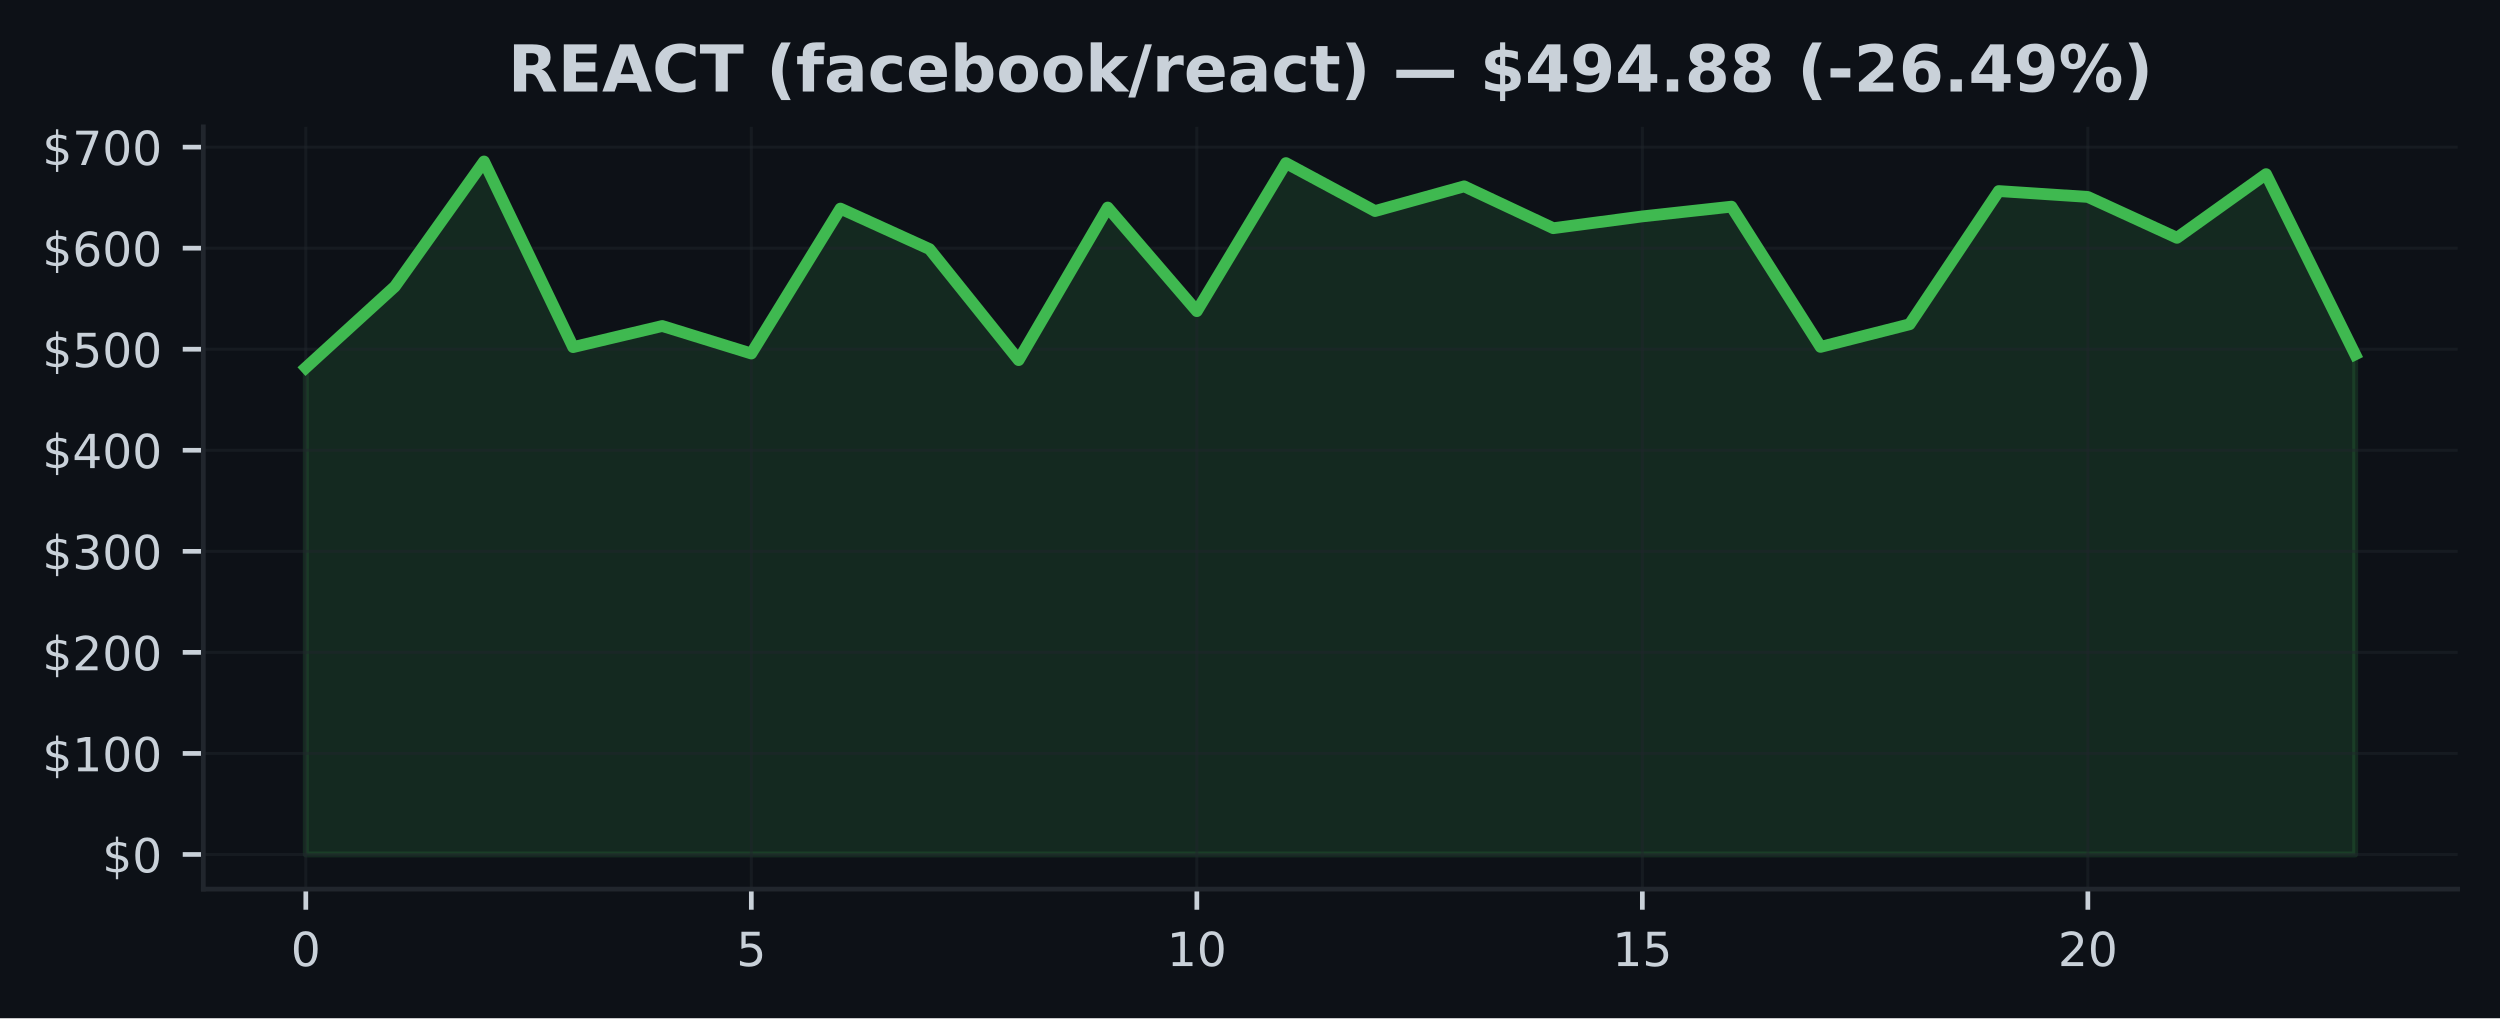
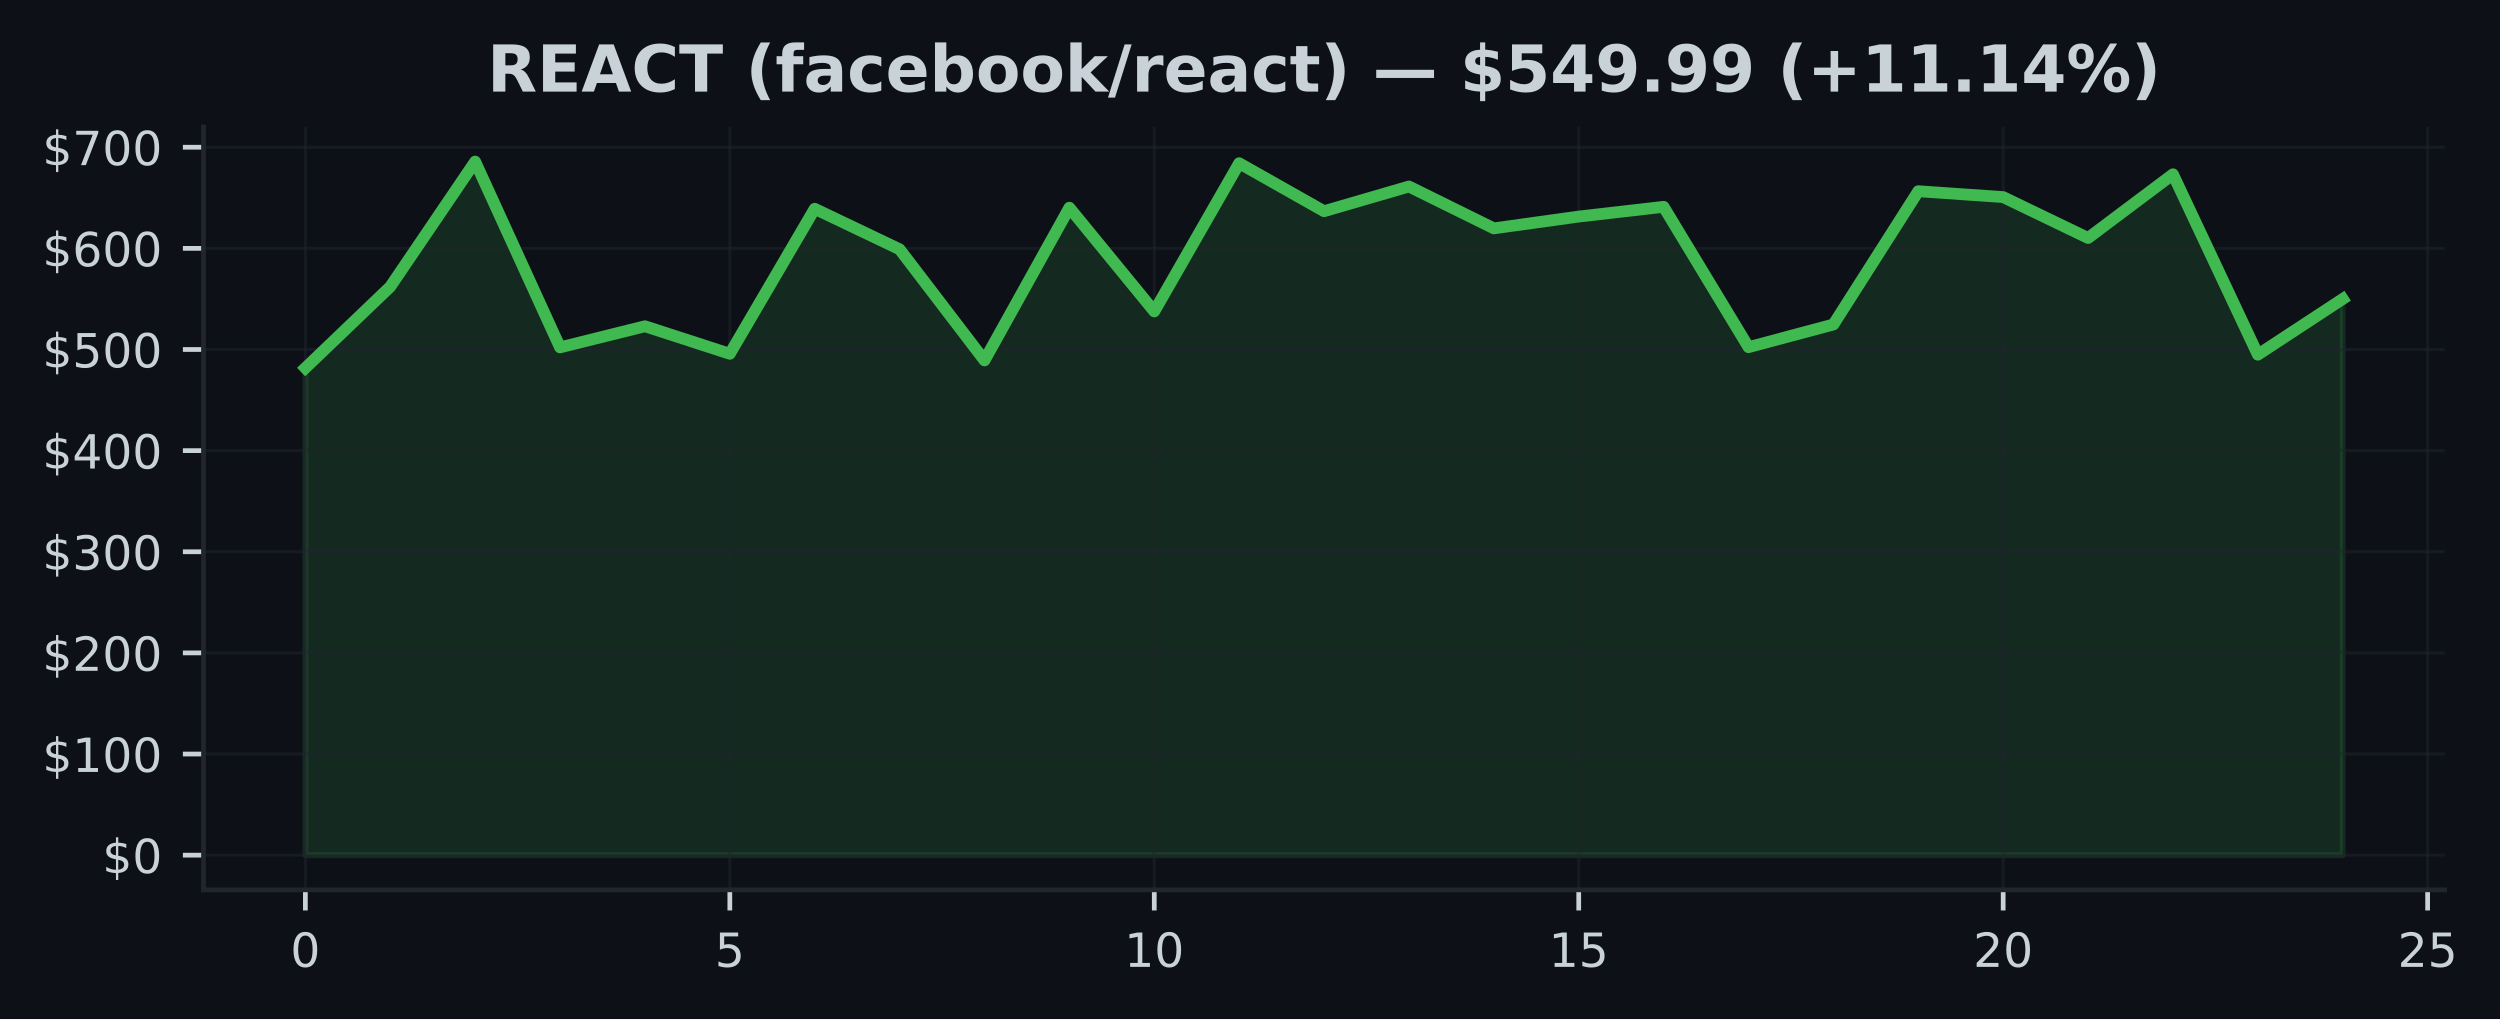
- <svg xmlns="http://www.w3.org/2000/svg" xmlns:xlink="http://www.w3.org/1999/xlink" width="424.91pt" height="173.061pt" viewBox="0 0 424.91 173.061" version="1.1">
+ <svg xmlns="http://www.w3.org/2000/svg" xmlns:xlink="http://www.w3.org/1999/xlink" width="424.568pt" height="173.061pt" viewBox="0 0 424.568 173.061" version="1.1">
  <defs>
    <style type="text/css">*{stroke-linejoin: round; stroke-linecap: butt}</style>
  </defs>
  <g id="figure_1">
    <g id="patch_1">
-       <path d="M 0 173.061  L 424.91 173.061  L 424.91 0  L 0 0  z " style="fill: #0d1117" />
+       <path d="M 0 173.061  L 424.568 173.061  L 424.568 0  L 0 0  z " style="fill: #0d1117" />
    </g>
    <g id="axes_1">
      <g id="patch_2">
-         <path d="M 34.56 151.118  L 417.71 151.118  L 417.71 21.558  L 34.56 21.558  z " style="fill: #0d1117" />
+         <path d="M 34.56 151.118  L 415.161 151.118  L 415.161 21.558  L 34.56 21.558  z " style="fill: #0d1117" />
      </g>
      <g id="FillBetweenPolyCollection_1">
        <defs>
-           <path id="m9110b8897f" d="M 51.976 -27.832  L 51.976 -110.568  L 67.12 -124.372  L 82.264 -145.613  L 97.409 -114.065  L 112.553 -117.653  L 127.697 -112.976  L 142.842 -137.606  L 157.986 -130.725  L 173.13 -111.856  L 188.274 -137.787  L 203.419 -120.177  L 218.563 -145.34  L 233.707 -137.191  L 248.851 -141.388  L 263.996 -134.278  L 279.14 -136.281  L 294.284 -137.938  L 309.428 -114.103  L 324.573 -117.95  L 339.717 -140.586  L 354.861 -139.588  L 370.006 -132.641  L 385.15 -143.461  L 400.294 -112.827  L 400.294 -27.832  L 400.294 -27.832  L 385.15 -27.832  L 370.006 -27.832  L 354.861 -27.832  L 339.717 -27.832  L 324.573 -27.832  L 309.428 -27.832  L 294.284 -27.832  L 279.14 -27.832  L 263.996 -27.832  L 248.851 -27.832  L 233.707 -27.832  L 218.563 -27.832  L 203.419 -27.832  L 188.274 -27.832  L 173.13 -27.832  L 157.986 -27.832  L 142.842 -27.832  L 127.697 -27.832  L 112.553 -27.832  L 97.409 -27.832  L 82.264 -27.832  L 67.12 -27.832  L 51.976 -27.832  z " style="stroke: #3fb950; stroke-opacity: 0.15" />
+           <path id="m4ecc2a6533" d="M 51.86 -27.832  L 51.86 -110.568  L 66.277 -124.372  L 80.693 -145.613  L 95.11 -114.065  L 109.527 -117.653  L 123.944 -112.976  L 138.36 -137.606  L 152.777 -130.725  L 167.194 -111.856  L 181.611 -137.787  L 196.027 -120.177  L 210.444 -145.34  L 224.861 -137.191  L 239.277 -141.388  L 253.694 -134.278  L 268.111 -136.281  L 282.528 -137.938  L 296.944 -114.103  L 311.361 -117.95  L 325.778 -140.586  L 340.194 -139.588  L 354.611 -132.641  L 369.028 -143.461  L 383.445 -112.827  L 397.861 -122.292  L 397.861 -27.832  L 397.861 -27.832  L 383.445 -27.832  L 369.028 -27.832  L 354.611 -27.832  L 340.194 -27.832  L 325.778 -27.832  L 311.361 -27.832  L 296.944 -27.832  L 282.528 -27.832  L 268.111 -27.832  L 253.694 -27.832  L 239.277 -27.832  L 224.861 -27.832  L 210.444 -27.832  L 196.027 -27.832  L 181.611 -27.832  L 167.194 -27.832  L 152.777 -27.832  L 138.36 -27.832  L 123.944 -27.832  L 109.527 -27.832  L 95.11 -27.832  L 80.693 -27.832  L 66.277 -27.832  L 51.86 -27.832  z " style="stroke: #3fb950; stroke-opacity: 0.15" />
        </defs>
-         <g clip-path="url(#p27a501a197)">
-           <use xlink:href="#m9110b8897f" x="0" y="173.061" style="fill: #3fb950; fill-opacity: 0.15; stroke: #3fb950; stroke-opacity: 0.15" />
+         <g clip-path="url(#p60015c3bb7)">
+           <use xlink:href="#m4ecc2a6533" x="0" y="173.061" style="fill: #3fb950; fill-opacity: 0.15; stroke: #3fb950; stroke-opacity: 0.15" />
        </g>
      </g>
      <g id="matplotlib.axis_1">
        <g id="xtick_1">
          <g id="line2d_1">
-             <path d="M 51.976 151.118  L 51.976 21.558  " clip-path="url(#p27a501a197)" style="fill: none; stroke: #21262d; stroke-opacity: 0.5; stroke-width: 0.5; stroke-linecap: square" />
+             <path d="M 51.86 151.118  L 51.86 21.558  " clip-path="url(#p60015c3bb7)" style="fill: none; stroke: #21262d; stroke-opacity: 0.5; stroke-width: 0.5; stroke-linecap: square" />
          </g>
          <g id="line2d_2">
            <defs>
-               <path id="mbb55b8b422" d="M 0 0  L 0 3.5  " style="stroke: #c9d1d9; stroke-width: 0.8" />
+               <path id="m3e2de7172c" d="M 0 0  L 0 3.5  " style="stroke: #c9d1d9; stroke-width: 0.8" />
            </defs>
            <g>
-               <use xlink:href="#mbb55b8b422" x="51.976" y="151.118" style="fill: #c9d1d9; stroke: #c9d1d9; stroke-width: 0.8" />
+               <use xlink:href="#m3e2de7172c" x="51.86" y="151.118" style="fill: #c9d1d9; stroke: #c9d1d9; stroke-width: 0.8" />
            </g>
          </g>
          <g id="text_1">
-             <g style="fill: #c9d1d9" transform="translate(49.43091 164.197) scale(0.08 -0.08)">
+             <g style="fill: #c9d1d9" transform="translate(49.31506 164.197) scale(0.08 -0.08)">
              <defs>
                <path id="DejaVuSans-30" d="M 2034 4250  Q 1547 4250 1301 3770  Q 1056 3291 1056 2328  Q 1056 1369 1301 889  Q 1547 409 2034 409  Q 2525 409 2770 889  Q 3016 1369 3016 2328  Q 3016 3291 2770 3770  Q 2525 4250 2034 4250  z M 2034 4750  Q 2819 4750 3233 4129  Q 3647 3509 3647 2328  Q 3647 1150 3233 529  Q 2819 -91 2034 -91  Q 1250 -91 836 529  Q 422 1150 422 2328  Q 422 3509 836 4129  Q 1250 4750 2034 4750  z " transform="scale(0.015625)" />
              </defs>
              <use xlink:href="#DejaVuSans-30" />
            </g>
          </g>
        </g>
        <g id="xtick_2">
          <g id="line2d_3">
-             <path d="M 127.697 151.118  L 127.697 21.558  " clip-path="url(#p27a501a197)" style="fill: none; stroke: #21262d; stroke-opacity: 0.5; stroke-width: 0.5; stroke-linecap: square" />
+             <path d="M 123.944 151.118  L 123.944 21.558  " clip-path="url(#p60015c3bb7)" style="fill: none; stroke: #21262d; stroke-opacity: 0.5; stroke-width: 0.5; stroke-linecap: square" />
          </g>
          <g id="line2d_4">
            <g>
-               <use xlink:href="#mbb55b8b422" x="127.697" y="151.118" style="fill: #c9d1d9; stroke: #c9d1d9; stroke-width: 0.8" />
+               <use xlink:href="#m3e2de7172c" x="123.944" y="151.118" style="fill: #c9d1d9; stroke: #c9d1d9; stroke-width: 0.8" />
            </g>
          </g>
          <g id="text_2">
-             <g style="fill: #c9d1d9" transform="translate(125.1523 164.197) scale(0.08 -0.08)">
+             <g style="fill: #c9d1d9" transform="translate(121.3987 164.197) scale(0.08 -0.08)">
              <defs>
                <path id="DejaVuSans-35" d="M 691 4666  L 3169 4666  L 3169 4134  L 1269 4134  L 1269 2991  Q 1406 3038 1543 3061  Q 1681 3084 1819 3084  Q 2600 3084 3056 2656  Q 3513 2228 3513 1497  Q 3513 744 3044 326  Q 2575 -91 1722 -91  Q 1428 -91 1123 -41  Q 819 9 494 109  L 494 744  Q 775 591 1075 516  Q 1375 441 1709 441  Q 2250 441 2565 725  Q 2881 1009 2881 1497  Q 2881 1984 2565 2268  Q 2250 2553 1709 2553  Q 1456 2553 1204 2497  Q 953 2441 691 2322  L 691 4666  z " transform="scale(0.015625)" />
              </defs>
              <use xlink:href="#DejaVuSans-35" />
            </g>
          </g>
        </g>
        <g id="xtick_3">
          <g id="line2d_5">
-             <path d="M 203.419 151.118  L 203.419 21.558  " clip-path="url(#p27a501a197)" style="fill: none; stroke: #21262d; stroke-opacity: 0.5; stroke-width: 0.5; stroke-linecap: square" />
+             <path d="M 196.027 151.118  L 196.027 21.558  " clip-path="url(#p60015c3bb7)" style="fill: none; stroke: #21262d; stroke-opacity: 0.5; stroke-width: 0.5; stroke-linecap: square" />
          </g>
          <g id="line2d_6">
            <g>
-               <use xlink:href="#mbb55b8b422" x="203.419" y="151.118" style="fill: #c9d1d9; stroke: #c9d1d9; stroke-width: 0.8" />
+               <use xlink:href="#m3e2de7172c" x="196.027" y="151.118" style="fill: #c9d1d9; stroke: #c9d1d9; stroke-width: 0.8" />
            </g>
          </g>
          <g id="text_3">
-             <g style="fill: #c9d1d9" transform="translate(198.3286 164.197) scale(0.08 -0.08)">
+             <g style="fill: #c9d1d9" transform="translate(190.9372 164.197) scale(0.08 -0.08)">
              <defs>
                <path id="DejaVuSans-31" d="M 794 531  L 1825 531  L 1825 4091  L 703 3866  L 703 4441  L 1819 4666  L 2450 4666  L 2450 531  L 3481 531  L 3481 0  L 794 0  L 794 531  z " transform="scale(0.015625)" />
              </defs>
              <use xlink:href="#DejaVuSans-31" />
              <use xlink:href="#DejaVuSans-30" transform="translate(63.62305 0)" />
            </g>
          </g>
        </g>
        <g id="xtick_4">
          <g id="line2d_7">
-             <path d="M 279.14 151.118  L 279.14 21.558  " clip-path="url(#p27a501a197)" style="fill: none; stroke: #21262d; stroke-opacity: 0.5; stroke-width: 0.5; stroke-linecap: square" />
+             <path d="M 268.111 151.118  L 268.111 21.558  " clip-path="url(#p60015c3bb7)" style="fill: none; stroke: #21262d; stroke-opacity: 0.5; stroke-width: 0.5; stroke-linecap: square" />
          </g>
          <g id="line2d_8">
            <g>
-               <use xlink:href="#mbb55b8b422" x="279.14" y="151.118" style="fill: #c9d1d9; stroke: #c9d1d9; stroke-width: 0.8" />
+               <use xlink:href="#m3e2de7172c" x="268.111" y="151.118" style="fill: #c9d1d9; stroke: #c9d1d9; stroke-width: 0.8" />
            </g>
          </g>
          <g id="text_4">
-             <g style="fill: #c9d1d9" transform="translate(274.0499 164.197) scale(0.08 -0.08)">
+             <g style="fill: #c9d1d9" transform="translate(263.0208 164.197) scale(0.08 -0.08)">
              <use xlink:href="#DejaVuSans-31" />
              <use xlink:href="#DejaVuSans-35" transform="translate(63.62305 0)" />
            </g>
          </g>
        </g>
        <g id="xtick_5">
          <g id="line2d_9">
-             <path d="M 354.861 151.118  L 354.861 21.558  " clip-path="url(#p27a501a197)" style="fill: none; stroke: #21262d; stroke-opacity: 0.5; stroke-width: 0.5; stroke-linecap: square" />
+             <path d="M 340.194 151.118  L 340.194 21.558  " clip-path="url(#p60015c3bb7)" style="fill: none; stroke: #21262d; stroke-opacity: 0.5; stroke-width: 0.5; stroke-linecap: square" />
          </g>
          <g id="line2d_10">
            <g>
-               <use xlink:href="#mbb55b8b422" x="354.861" y="151.118" style="fill: #c9d1d9; stroke: #c9d1d9; stroke-width: 0.8" />
+               <use xlink:href="#m3e2de7172c" x="340.194" y="151.118" style="fill: #c9d1d9; stroke: #c9d1d9; stroke-width: 0.8" />
            </g>
          </g>
          <g id="text_5">
-             <g style="fill: #c9d1d9" transform="translate(349.7713 164.197) scale(0.08 -0.08)">
+             <g style="fill: #c9d1d9" transform="translate(335.1044 164.197) scale(0.08 -0.08)">
              <defs>
                <path id="DejaVuSans-32" d="M 1228 531  L 3431 531  L 3431 0  L 469 0  L 469 531  Q 828 903 1448 1529  Q 2069 2156 2228 2338  Q 2531 2678 2651 2914  Q 2772 3150 2772 3378  Q 2772 3750 2511 3984  Q 2250 4219 1831 4219  Q 1534 4219 1204 4116  Q 875 4013 500 3803  L 500 4441  Q 881 4594 1212 4672  Q 1544 4750 1819 4750  Q 2544 4750 2975 4387  Q 3406 4025 3406 3419  Q 3406 3131 3298 2873  Q 3191 2616 2906 2266  Q 2828 2175 2409 1742  Q 1991 1309 1228 531  z " transform="scale(0.015625)" />
              </defs>
              <use xlink:href="#DejaVuSans-32" />
              <use xlink:href="#DejaVuSans-30" transform="translate(63.62305 0)" />
            </g>
          </g>
        </g>
+         <g id="xtick_6">
+           <g id="line2d_11">
+             <path d="M 412.278 151.118  L 412.278 21.558  " clip-path="url(#p60015c3bb7)" style="fill: none; stroke: #21262d; stroke-opacity: 0.5; stroke-width: 0.5; stroke-linecap: square" />
+           </g>
+           <g id="line2d_12">
+             <g>
+               <use xlink:href="#m3e2de7172c" x="412.278" y="151.118" style="fill: #c9d1d9; stroke: #c9d1d9; stroke-width: 0.8" />
+             </g>
+           </g>
+           <g id="text_6">
+             <g style="fill: #c9d1d9" transform="translate(407.188 164.197) scale(0.08 -0.08)">
+               <use xlink:href="#DejaVuSans-32" />
+               <use xlink:href="#DejaVuSans-35" transform="translate(63.62305 0)" />
+             </g>
+           </g>
+         </g>
      </g>
      <g id="matplotlib.axis_2">
        <g id="ytick_1">
-           <g id="line2d_11">
-             <path d="M 34.56 145.229  L 417.71 145.229  " clip-path="url(#p27a501a197)" style="fill: none; stroke: #21262d; stroke-opacity: 0.5; stroke-width: 0.5; stroke-linecap: square" />
-           </g>
-           <g id="line2d_12">
+           <g id="line2d_13">
+             <path d="M 34.56 145.229  L 415.161 145.229  " clip-path="url(#p60015c3bb7)" style="fill: none; stroke: #21262d; stroke-opacity: 0.5; stroke-width: 0.5; stroke-linecap: square" />
+           </g>
+           <g id="line2d_14">
            <defs>
-               <path id="me04d969af5" d="M 0 0  L -3.5 0  " style="stroke: #c9d1d9; stroke-width: 0.8" />
+               <path id="md8aab85b74" d="M 0 0  L -3.5 0  " style="stroke: #c9d1d9; stroke-width: 0.8" />
            </defs>
            <g>
-               <use xlink:href="#me04d969af5" x="34.56" y="145.229" style="fill: #c9d1d9; stroke: #c9d1d9; stroke-width: 0.8" />
-             </g>
-           </g>
-           <g id="text_6">
+               <use xlink:href="#md8aab85b74" x="34.56" y="145.229" style="fill: #c9d1d9; stroke: #c9d1d9; stroke-width: 0.8" />
+             </g>
+           </g>
+           <g id="text_7">
            <g style="fill: #c9d1d9" transform="translate(17.38 148.2686) scale(0.08 -0.08)">
              <defs>
                <path id="DejaVuSans-24" d="M 2163 -941  L 1850 -941  L 1847 0  Q 1519 6 1191 76  Q 863 147 531 288  L 531 850  Q 850 650 1176 548  Q 1503 447 1850 444  L 1850 1869  Q 1159 1981 845 2250  Q 531 2519 531 2988  Q 531 3497 872 3790  Q 1213 4084 1850 4128  L 1850 4863  L 2163 4863  L 2163 4138  Q 2453 4125 2725 4076  Q 2997 4028 3256 3944  L 3256 3397  Q 2997 3528 2723 3600  Q 2450 3672 2163 3684  L 2163 2350  Q 2872 2241 3206 1959  Q 3541 1678 3541 1191  Q 3541 663 3186 358  Q 2831 53 2163 6  L 2163 -941  z M 1850 2406  L 1850 3688  Q 1488 3647 1297 3481  Q 1106 3316 1106 3041  Q 1106 2772 1282 2622  Q 1459 2472 1850 2406  z M 2163 1806  L 2163 453  Q 2559 506 2761 678  Q 2963 850 2963 1131  Q 2963 1406 2770 1568  Q 2578 1731 2163 1806  z " transform="scale(0.015625)" />
              </defs>
              <use xlink:href="#DejaVuSans-24" />
              <use xlink:href="#DejaVuSans-30" transform="translate(63.62305 0)" />
            </g>
          </g>
        </g>
        <g id="ytick_2">
-           <g id="line2d_13">
-             <path d="M 34.56 128.054  L 417.71 128.054  " clip-path="url(#p27a501a197)" style="fill: none; stroke: #21262d; stroke-opacity: 0.5; stroke-width: 0.5; stroke-linecap: square" />
-           </g>
-           <g id="line2d_14">
-             <g>
-               <use xlink:href="#me04d969af5" x="34.56" y="128.054" style="fill: #c9d1d9; stroke: #c9d1d9; stroke-width: 0.8" />
-             </g>
-           </g>
-           <g id="text_7">
+           <g id="line2d_15">
+             <path d="M 34.56 128.054  L 415.161 128.054  " clip-path="url(#p60015c3bb7)" style="fill: none; stroke: #21262d; stroke-opacity: 0.5; stroke-width: 0.5; stroke-linecap: square" />
+           </g>
+           <g id="line2d_16">
+             <g>
+               <use xlink:href="#md8aab85b74" x="34.56" y="128.054" style="fill: #c9d1d9; stroke: #c9d1d9; stroke-width: 0.8" />
+             </g>
+           </g>
+           <g id="text_8">
            <g style="fill: #c9d1d9" transform="translate(7.2 131.0937) scale(0.08 -0.08)">
              <use xlink:href="#DejaVuSans-24" />
              <use xlink:href="#DejaVuSans-31" transform="translate(63.62305 0)" />
              <use xlink:href="#DejaVuSans-30" transform="translate(127.2461 0)" />
              <use xlink:href="#DejaVuSans-30" transform="translate(190.8691 0)" />
            </g>
          </g>
        </g>
        <g id="ytick_3">
-           <g id="line2d_15">
-             <path d="M 34.56 110.879  L 417.71 110.879  " clip-path="url(#p27a501a197)" style="fill: none; stroke: #21262d; stroke-opacity: 0.5; stroke-width: 0.5; stroke-linecap: square" />
-           </g>
-           <g id="line2d_16">
-             <g>
-               <use xlink:href="#me04d969af5" x="34.56" y="110.879" style="fill: #c9d1d9; stroke: #c9d1d9; stroke-width: 0.8" />
-             </g>
-           </g>
-           <g id="text_8">
+           <g id="line2d_17">
+             <path d="M 34.56 110.879  L 415.161 110.879  " clip-path="url(#p60015c3bb7)" style="fill: none; stroke: #21262d; stroke-opacity: 0.5; stroke-width: 0.5; stroke-linecap: square" />
+           </g>
+           <g id="line2d_18">
+             <g>
+               <use xlink:href="#md8aab85b74" x="34.56" y="110.879" style="fill: #c9d1d9; stroke: #c9d1d9; stroke-width: 0.8" />
+             </g>
+           </g>
+           <g id="text_9">
            <g style="fill: #c9d1d9" transform="translate(7.2 113.9188) scale(0.08 -0.08)">
              <use xlink:href="#DejaVuSans-24" />
              <use xlink:href="#DejaVuSans-32" transform="translate(63.62305 0)" />
              <use xlink:href="#DejaVuSans-30" transform="translate(127.2461 0)" />
              <use xlink:href="#DejaVuSans-30" transform="translate(190.8691 0)" />
            </g>
          </g>
        </g>
        <g id="ytick_4">
-           <g id="line2d_17">
-             <path d="M 34.56 93.705  L 417.71 93.705  " clip-path="url(#p27a501a197)" style="fill: none; stroke: #21262d; stroke-opacity: 0.5; stroke-width: 0.5; stroke-linecap: square" />
-           </g>
-           <g id="line2d_18">
-             <g>
-               <use xlink:href="#me04d969af5" x="34.56" y="93.705" style="fill: #c9d1d9; stroke: #c9d1d9; stroke-width: 0.8" />
-             </g>
-           </g>
-           <g id="text_9">
+           <g id="line2d_19">
+             <path d="M 34.56 93.705  L 415.161 93.705  " clip-path="url(#p60015c3bb7)" style="fill: none; stroke: #21262d; stroke-opacity: 0.5; stroke-width: 0.5; stroke-linecap: square" />
+           </g>
+           <g id="line2d_20">
+             <g>
+               <use xlink:href="#md8aab85b74" x="34.56" y="93.705" style="fill: #c9d1d9; stroke: #c9d1d9; stroke-width: 0.8" />
+             </g>
+           </g>
+           <g id="text_10">
            <g style="fill: #c9d1d9" transform="translate(7.2 96.74396) scale(0.08 -0.08)">
              <defs>
                <path id="DejaVuSans-33" d="M 2597 2516  Q 3050 2419 3304 2112  Q 3559 1806 3559 1356  Q 3559 666 3084 287  Q 2609 -91 1734 -91  Q 1441 -91 1130 -33  Q 819 25 488 141  L 488 750  Q 750 597 1062 519  Q 1375 441 1716 441  Q 2309 441 2620 675  Q 2931 909 2931 1356  Q 2931 1769 2642 2001  Q 2353 2234 1838 2234  L 1294 2234  L 1294 2753  L 1863 2753  Q 2328 2753 2575 2939  Q 2822 3125 2822 3475  Q 2822 3834 2567 4026  Q 2313 4219 1838 4219  Q 1578 4219 1281 4162  Q 984 4106 628 3988  L 628 4550  Q 988 4650 1302 4700  Q 1616 4750 1894 4750  Q 2613 4750 3031 4423  Q 3450 4097 3450 3541  Q 3450 3153 3228 2886  Q 3006 2619 2597 2516  z " transform="scale(0.015625)" />
              </defs>
              <use xlink:href="#DejaVuSans-24" />
              <use xlink:href="#DejaVuSans-33" transform="translate(63.62305 0)" />
              <use xlink:href="#DejaVuSans-30" transform="translate(127.2461 0)" />
              <use xlink:href="#DejaVuSans-30" transform="translate(190.8691 0)" />
            </g>
          </g>
        </g>
        <g id="ytick_5">
-           <g id="line2d_19">
-             <path d="M 34.56 76.53  L 417.71 76.53  " clip-path="url(#p27a501a197)" style="fill: none; stroke: #21262d; stroke-opacity: 0.5; stroke-width: 0.5; stroke-linecap: square" />
-           </g>
-           <g id="line2d_20">
-             <g>
-               <use xlink:href="#me04d969af5" x="34.56" y="76.53" style="fill: #c9d1d9; stroke: #c9d1d9; stroke-width: 0.8" />
-             </g>
-           </g>
-           <g id="text_10">
+           <g id="line2d_21">
+             <path d="M 34.56 76.53  L 415.161 76.53  " clip-path="url(#p60015c3bb7)" style="fill: none; stroke: #21262d; stroke-opacity: 0.5; stroke-width: 0.5; stroke-linecap: square" />
+           </g>
+           <g id="line2d_22">
+             <g>
+               <use xlink:href="#md8aab85b74" x="34.56" y="76.53" style="fill: #c9d1d9; stroke: #c9d1d9; stroke-width: 0.8" />
+             </g>
+           </g>
+           <g id="text_11">
            <g style="fill: #c9d1d9" transform="translate(7.2 79.56909) scale(0.08 -0.08)">
              <defs>
                <path id="DejaVuSans-34" d="M 2419 4116  L 825 1625  L 2419 1625  L 2419 4116  z M 2253 4666  L 3047 4666  L 3047 1625  L 3713 1625  L 3713 1100  L 3047 1100  L 3047 0  L 2419 0  L 2419 1100  L 313 1100  L 313 1709  L 2253 4666  z " transform="scale(0.015625)" />
              </defs>
              <use xlink:href="#DejaVuSans-24" />
              <use xlink:href="#DejaVuSans-34" transform="translate(63.62305 0)" />
              <use xlink:href="#DejaVuSans-30" transform="translate(127.2461 0)" />
              <use xlink:href="#DejaVuSans-30" transform="translate(190.8691 0)" />
            </g>
          </g>
        </g>
        <g id="ytick_6">
-           <g id="line2d_21">
-             <path d="M 34.56 59.355  L 417.71 59.355  " clip-path="url(#p27a501a197)" style="fill: none; stroke: #21262d; stroke-opacity: 0.5; stroke-width: 0.5; stroke-linecap: square" />
-           </g>
-           <g id="line2d_22">
-             <g>
-               <use xlink:href="#me04d969af5" x="34.56" y="59.355" style="fill: #c9d1d9; stroke: #c9d1d9; stroke-width: 0.8" />
-             </g>
-           </g>
-           <g id="text_11">
+           <g id="line2d_23">
+             <path d="M 34.56 59.355  L 415.161 59.355  " clip-path="url(#p60015c3bb7)" style="fill: none; stroke: #21262d; stroke-opacity: 0.5; stroke-width: 0.5; stroke-linecap: square" />
+           </g>
+           <g id="line2d_24">
+             <g>
+               <use xlink:href="#md8aab85b74" x="34.56" y="59.355" style="fill: #c9d1d9; stroke: #c9d1d9; stroke-width: 0.8" />
+             </g>
+           </g>
+           <g id="text_12">
            <g style="fill: #c9d1d9" transform="translate(7.2 62.39422) scale(0.08 -0.08)">
              <use xlink:href="#DejaVuSans-24" />
              <use xlink:href="#DejaVuSans-35" transform="translate(63.62305 0)" />
              <use xlink:href="#DejaVuSans-30" transform="translate(127.2461 0)" />
              <use xlink:href="#DejaVuSans-30" transform="translate(190.8691 0)" />
            </g>
          </g>
        </g>
        <g id="ytick_7">
-           <g id="line2d_23">
-             <path d="M 34.56 42.18  L 417.71 42.18  " clip-path="url(#p27a501a197)" style="fill: none; stroke: #21262d; stroke-opacity: 0.5; stroke-width: 0.5; stroke-linecap: square" />
-           </g>
-           <g id="line2d_24">
-             <g>
-               <use xlink:href="#me04d969af5" x="34.56" y="42.18" style="fill: #c9d1d9; stroke: #c9d1d9; stroke-width: 0.8" />
-             </g>
-           </g>
-           <g id="text_12">
+           <g id="line2d_25">
+             <path d="M 34.56 42.18  L 415.161 42.18  " clip-path="url(#p60015c3bb7)" style="fill: none; stroke: #21262d; stroke-opacity: 0.5; stroke-width: 0.5; stroke-linecap: square" />
+           </g>
+           <g id="line2d_26">
+             <g>
+               <use xlink:href="#md8aab85b74" x="34.56" y="42.18" style="fill: #c9d1d9; stroke: #c9d1d9; stroke-width: 0.8" />
+             </g>
+           </g>
+           <g id="text_13">
            <g style="fill: #c9d1d9" transform="translate(7.2 45.21935) scale(0.08 -0.08)">
              <defs>
                <path id="DejaVuSans-36" d="M 2113 2584  Q 1688 2584 1439 2293  Q 1191 2003 1191 1497  Q 1191 994 1439 701  Q 1688 409 2113 409  Q 2538 409 2786 701  Q 3034 994 3034 1497  Q 3034 2003 2786 2293  Q 2538 2584 2113 2584  z M 3366 4563  L 3366 3988  Q 3128 4100 2886 4159  Q 2644 4219 2406 4219  Q 1781 4219 1451 3797  Q 1122 3375 1075 2522  Q 1259 2794 1537 2939  Q 1816 3084 2150 3084  Q 2853 3084 3261 2657  Q 3669 2231 3669 1497  Q 3669 778 3244 343  Q 2819 -91 2113 -91  Q 1303 -91 875 529  Q 447 1150 447 2328  Q 447 3434 972 4092  Q 1497 4750 2381 4750  Q 2619 4750 2861 4703  Q 3103 4656 3366 4563  z " transform="scale(0.015625)" />
              </defs>
              <use xlink:href="#DejaVuSans-24" />
              <use xlink:href="#DejaVuSans-36" transform="translate(63.62305 0)" />
              <use xlink:href="#DejaVuSans-30" transform="translate(127.2461 0)" />
              <use xlink:href="#DejaVuSans-30" transform="translate(190.8691 0)" />
            </g>
          </g>
        </g>
        <g id="ytick_8">
-           <g id="line2d_25">
-             <path d="M 34.56 25.005  L 417.71 25.005  " clip-path="url(#p27a501a197)" style="fill: none; stroke: #21262d; stroke-opacity: 0.5; stroke-width: 0.5; stroke-linecap: square" />
-           </g>
-           <g id="line2d_26">
-             <g>
-               <use xlink:href="#me04d969af5" x="34.56" y="25.005" style="fill: #c9d1d9; stroke: #c9d1d9; stroke-width: 0.8" />
-             </g>
-           </g>
-           <g id="text_13">
+           <g id="line2d_27">
+             <path d="M 34.56 25.005  L 415.161 25.005  " clip-path="url(#p60015c3bb7)" style="fill: none; stroke: #21262d; stroke-opacity: 0.5; stroke-width: 0.5; stroke-linecap: square" />
+           </g>
+           <g id="line2d_28">
+             <g>
+               <use xlink:href="#md8aab85b74" x="34.56" y="25.005" style="fill: #c9d1d9; stroke: #c9d1d9; stroke-width: 0.8" />
+             </g>
+           </g>
+           <g id="text_14">
            <g style="fill: #c9d1d9" transform="translate(7.2 28.04448) scale(0.08 -0.08)">
              <defs>
                <path id="DejaVuSans-37" d="M 525 4666  L 3525 4666  L 3525 4397  L 1831 0  L 1172 0  L 2766 4134  L 525 4134  L 525 4666  z " transform="scale(0.015625)" />
              </defs>
              <use xlink:href="#DejaVuSans-24" />
              <use xlink:href="#DejaVuSans-37" transform="translate(63.62305 0)" />
              <use xlink:href="#DejaVuSans-30" transform="translate(127.2461 0)" />
              <use xlink:href="#DejaVuSans-30" transform="translate(190.8691 0)" />
            </g>
          </g>
        </g>
      </g>
-       <g id="line2d_27">
-         <path d="M 51.976 62.493  L 67.12 48.689  L 82.264 27.447  L 97.409 58.996  L 112.553 55.408  L 127.697 60.085  L 142.842 35.454  L 157.986 42.336  L 173.13 61.205  L 188.274 35.274  L 203.419 52.883  L 218.563 27.72  L 233.707 35.87  L 248.851 31.672  L 263.996 38.783  L 279.14 36.78  L 294.284 35.123  L 309.428 58.958  L 324.573 55.111  L 339.717 32.474  L 354.861 33.472  L 370.006 40.42  L 385.15 29.599  L 400.294 60.234  " clip-path="url(#p27a501a197)" style="fill: none; stroke: #3fb950; stroke-width: 2; stroke-linecap: square" />
+       <g id="line2d_29">
+         <path d="M 51.86 62.493  L 66.277 48.689  L 80.693 27.447  L 95.11 58.996  L 109.527 55.408  L 123.944 60.085  L 138.36 35.454  L 152.777 42.336  L 167.194 61.205  L 181.611 35.274  L 196.027 52.883  L 210.444 27.72  L 224.861 35.87  L 239.277 31.672  L 253.694 38.783  L 268.111 36.78  L 282.528 35.123  L 296.944 58.958  L 311.361 55.111  L 325.778 32.474  L 340.194 33.472  L 354.611 40.42  L 369.028 29.599  L 383.445 60.234  L 397.861 50.769  " clip-path="url(#p60015c3bb7)" style="fill: none; stroke: #3fb950; stroke-width: 2; stroke-linecap: square" />
      </g>
      <g id="patch_3">
        <path d="M 34.56 151.118  L 34.56 21.558  " style="fill: none; stroke: #21262d; stroke-width: 0.8; stroke-linejoin: miter; stroke-linecap: square" />
      </g>
      <g id="patch_4">
-         <path d="M 34.56 151.118  L 417.71 151.118  " style="fill: none; stroke: #21262d; stroke-width: 0.8; stroke-linejoin: miter; stroke-linecap: square" />
-       </g>
-       <g id="text_14">
-         <g style="fill: #c9d1d9" transform="translate(86.34477 15.55828) scale(0.11 -0.11)">
+         <path d="M 34.56 151.118  L 415.161 151.118  " style="fill: none; stroke: #21262d; stroke-width: 0.8; stroke-linejoin: miter; stroke-linecap: square" />
+       </g>
+       <g id="text_15">
+         <g style="fill: #c9d1d9" transform="translate(82.74412 15.55828) scale(0.11 -0.11)">
          <defs>
            <path id="DejaVuSans-Bold-52" d="M 2297 2597  Q 2675 2597 2839 2737  Q 3003 2878 3003 3200  Q 3003 3519 2839 3656  Q 2675 3794 2297 3794  L 1791 3794  L 1791 2597  L 2297 2597  z M 1791 1766  L 1791 0  L 588 0  L 588 4666  L 2425 4666  Q 3347 4666 3776 4356  Q 4206 4047 4206 3378  Q 4206 2916 3982 2619  Q 3759 2322 3309 2181  Q 3556 2125 3751 1926  Q 3947 1728 4147 1325  L 4800 0  L 3519 0  L 2950 1159  Q 2778 1509 2601 1637  Q 2425 1766 2131 1766  L 1791 1766  z " transform="scale(0.015625)" />
            <path id="DejaVuSans-Bold-45" d="M 588 4666  L 3834 4666  L 3834 3756  L 1791 3756  L 1791 2888  L 3713 2888  L 3713 1978  L 1791 1978  L 1791 909  L 3903 909  L 3903 0  L 588 0  L 588 4666  z " transform="scale(0.015625)" />
            <path id="DejaVuSans-Bold-41" d="M 3419 850  L 1538 850  L 1241 0  L 31 0  L 1759 4666  L 3194 4666  L 4922 0  L 3713 0  L 3419 850  z M 1838 1716  L 3116 1716  L 2478 3572  L 1838 1716  z " transform="scale(0.015625)" />
            <path id="DejaVuSans-Bold-43" d="M 4288 256  Q 3956 84 3597 -3  Q 3238 -91 2847 -91  Q 1681 -91 1000 561  Q 319 1213 319 2328  Q 319 3447 1000 4098  Q 1681 4750 2847 4750  Q 3238 4750 3597 4662  Q 3956 4575 4288 4403  L 4288 3438  Q 3953 3666 3628 3772  Q 3303 3878 2944 3878  Q 2300 3878 1931 3465  Q 1563 3053 1563 2328  Q 1563 1606 1931 1193  Q 2300 781 2944 781  Q 3303 781 3628 887  Q 3953 994 4288 1222  L 4288 256  z " transform="scale(0.015625)" />
            <path id="DejaVuSans-Bold-54" d="M 31 4666  L 4331 4666  L 4331 3756  L 2784 3756  L 2784 0  L 1581 0  L 1581 3756  L 31 3756  L 31 4666  z " transform="scale(0.015625)" />
            <path id="DejaVuSans-Bold-20" transform="scale(0.015625)" />
            <path id="DejaVuSans-Bold-28" d="M 2413 -844  L 1484 -844  Q 1006 -72 778 623  Q 550 1319 550 2003  Q 550 2688 779 3389  Q 1009 4091 1484 4856  L 2413 4856  Q 2013 4116 1813 3408  Q 1613 2700 1613 2009  Q 1613 1319 1811 609  Q 2009 -100 2413 -844  z " transform="scale(0.015625)" />
            <path id="DejaVuSans-Bold-66" d="M 2841 4863  L 2841 4128  L 2222 4128  Q 1984 4128 1890 4042  Q 1797 3956 1797 3744  L 1797 3500  L 2753 3500  L 2753 2700  L 1797 2700  L 1797 0  L 678 0  L 678 2700  L 122 2700  L 122 3500  L 678 3500  L 678 3744  Q 678 4316 997 4589  Q 1316 4863 1984 4863  L 2841 4863  z " transform="scale(0.015625)" />
            <path id="DejaVuSans-Bold-61" d="M 2106 1575  Q 1756 1575 1579 1456  Q 1403 1338 1403 1106  Q 1403 894 1545 773  Q 1688 653 1941 653  Q 2256 653 2472 879  Q 2688 1106 2688 1447  L 2688 1575  L 2106 1575  z M 3816 1997  L 3816 0  L 2688 0  L 2688 519  Q 2463 200 2181 54  Q 1900 -91 1497 -91  Q 953 -91 614 226  Q 275 544 275 1050  Q 275 1666 698 1953  Q 1122 2241 2028 2241  L 2688 2241  L 2688 2328  Q 2688 2594 2478 2717  Q 2269 2841 1825 2841  Q 1466 2841 1156 2769  Q 847 2697 581 2553  L 581 3406  Q 941 3494 1303 3539  Q 1666 3584 2028 3584  Q 2975 3584 3395 3211  Q 3816 2838 3816 1997  z " transform="scale(0.015625)" />
            <path id="DejaVuSans-Bold-63" d="M 3366 3391  L 3366 2478  Q 3138 2634 2908 2709  Q 2678 2784 2431 2784  Q 1963 2784 1702 2511  Q 1441 2238 1441 1747  Q 1441 1256 1702 982  Q 1963 709 2431 709  Q 2694 709 2930 787  Q 3166 866 3366 1019  L 3366 103  Q 3103 6 2833 -42  Q 2563 -91 2291 -91  Q 1344 -91 809 395  Q 275 881 275 1747  Q 275 2613 809 3098  Q 1344 3584 2291 3584  Q 2566 3584 2833 3536  Q 3100 3488 3366 3391  z " transform="scale(0.015625)" />
            <path id="DejaVuSans-Bold-65" d="M 4031 1759  L 4031 1441  L 1416 1441  Q 1456 1047 1700 850  Q 1944 653 2381 653  Q 2734 653 3104 758  Q 3475 863 3866 1075  L 3866 213  Q 3469 63 3072 -14  Q 2675 -91 2278 -91  Q 1328 -91 801 392  Q 275 875 275 1747  Q 275 2603 792 3093  Q 1309 3584 2216 3584  Q 3041 3584 3536 3087  Q 4031 2591 4031 1759  z M 2881 2131  Q 2881 2450 2695 2645  Q 2509 2841 2209 2841  Q 1884 2841 1681 2658  Q 1478 2475 1428 2131  L 2881 2131  z " transform="scale(0.015625)" />
            <path id="DejaVuSans-Bold-62" d="M 2400 722  Q 2759 722 2948 984  Q 3138 1247 3138 1747  Q 3138 2247 2948 2509  Q 2759 2772 2400 2772  Q 2041 2772 1848 2508  Q 1656 2244 1656 1747  Q 1656 1250 1848 986  Q 2041 722 2400 722  z M 1656 2988  Q 1888 3294 2169 3439  Q 2450 3584 2816 3584  Q 3463 3584 3878 3070  Q 4294 2556 4294 1747  Q 4294 938 3878 423  Q 3463 -91 2816 -91  Q 2450 -91 2169 54  Q 1888 200 1656 506  L 1656 0  L 538 0  L 538 4863  L 1656 4863  L 1656 2988  z " transform="scale(0.015625)" />
            <path id="DejaVuSans-Bold-6f" d="M 2203 2784  Q 1831 2784 1636 2517  Q 1441 2250 1441 1747  Q 1441 1244 1636 976  Q 1831 709 2203 709  Q 2569 709 2762 976  Q 2956 1244 2956 1747  Q 2956 2250 2762 2517  Q 2569 2784 2203 2784  z M 2203 3584  Q 3106 3584 3614 3096  Q 4122 2609 4122 1747  Q 4122 884 3614 396  Q 3106 -91 2203 -91  Q 1297 -91 786 396  Q 275 884 275 1747  Q 275 2609 786 3096  Q 1297 3584 2203 3584  z " transform="scale(0.015625)" />
            <path id="DejaVuSans-Bold-6b" d="M 538 4863  L 1656 4863  L 1656 2216  L 2944 3500  L 4244 3500  L 2534 1894  L 4378 0  L 3022 0  L 1656 1459  L 1656 0  L 538 0  L 538 4863  z " transform="scale(0.015625)" />
            <path id="DejaVuSans-Bold-2f" d="M 1644 4666  L 2338 4666  L 691 -594  L 0 -594  L 1644 4666  z " transform="scale(0.015625)" />
            <path id="DejaVuSans-Bold-72" d="M 3138 2547  Q 2991 2616 2845 2648  Q 2700 2681 2553 2681  Q 2122 2681 1889 2404  Q 1656 2128 1656 1613  L 1656 0  L 538 0  L 538 3500  L 1656 3500  L 1656 2925  Q 1872 3269 2151 3426  Q 2431 3584 2822 3584  Q 2878 3584 2943 3579  Q 3009 3575 3134 3559  L 3138 2547  z " transform="scale(0.015625)" />
            <path id="DejaVuSans-Bold-74" d="M 1759 4494  L 1759 3500  L 2913 3500  L 2913 2700  L 1759 2700  L 1759 1216  Q 1759 972 1856 886  Q 1953 800 2241 800  L 2816 800  L 2816 0  L 1856 0  Q 1194 0 917 276  Q 641 553 641 1216  L 641 2700  L 84 2700  L 84 3500  L 641 3500  L 641 4494  L 1759 4494  z " transform="scale(0.015625)" />
            <path id="DejaVuSans-Bold-29" d="M 513 -844  Q 913 -100 1113 609  Q 1313 1319 1313 2009  Q 1313 2700 1113 3408  Q 913 4116 513 4856  L 1441 4856  Q 1916 4091 2145 3389  Q 2375 2688 2375 2003  Q 2375 1319 2147 623  Q 1919 -72 1441 -844  L 513 -844  z " transform="scale(0.015625)" />
            <path id="DejaVuSans-Bold-2014" d="M 344 2156  L 6056 2156  L 6056 1350  L 344 1350  L 344 2156  z " transform="scale(0.015625)" />
            <path id="DejaVuSans-Bold-24" d="M 2484 -941  L 1978 -941  L 1975 0  Q 1584 16 1218 87  Q 853 159 506 288  L 506 1106  Q 866 922 1233 823  Q 1600 725 1978 713  L 1978 1684  L 1875 1703  Q 1128 1834 814 2115  Q 500 2397 500 2925  Q 500 3484 883 3798  Q 1266 4113 1975 4141  L 1978 4863  L 2484 4863  L 2484 4153  Q 2797 4128 3109 4075  Q 3422 4022 3738 3938  L 3738 3144  Q 3425 3275 3112 3348  Q 2800 3422 2484 3438  L 2484 2541  L 2584 2522  Q 3378 2397 3698 2105  Q 4019 1813 4019 1241  Q 4019 666 3637 358  Q 3256 50 2484 6  L 2484 -941  z M 1978 2613  L 1978 3428  Q 1756 3416 1623 3308  Q 1491 3200 1491 3034  Q 1491 2850 1612 2745  Q 1734 2641 1978 2613  z M 2484 1594  L 2484 725  Q 2756 728 2892 831  Q 3028 934 3028 1141  Q 3028 1353 2903 1458  Q 2778 1563 2484 1594  z " transform="scale(0.015625)" />
+             <path id="DejaVuSans-Bold-35" d="M 678 4666  L 3669 4666  L 3669 3781  L 1638 3781  L 1638 3059  Q 1775 3097 1914 3117  Q 2053 3138 2203 3138  Q 3056 3138 3531 2711  Q 4006 2284 4006 1522  Q 4006 766 3489 337  Q 2972 -91 2053 -91  Q 1656 -91 1267 -14  Q 878 63 494 219  L 494 1166  Q 875 947 1217 837  Q 1559 728 1863 728  Q 2300 728 2551 942  Q 2803 1156 2803 1522  Q 2803 1891 2551 2103  Q 2300 2316 1863 2316  Q 1603 2316 1309 2248  Q 1016 2181 678 2041  L 678 4666  z " transform="scale(0.015625)" />
            <path id="DejaVuSans-Bold-34" d="M 2356 3675  L 1038 1722  L 2356 1722  L 2356 3675  z M 2156 4666  L 3494 4666  L 3494 1722  L 4159 1722  L 4159 850  L 3494 850  L 3494 0  L 2356 0  L 2356 850  L 288 850  L 288 1881  L 2156 4666  z " transform="scale(0.015625)" />
            <path id="DejaVuSans-Bold-39" d="M 641 103  L 641 966  Q 928 831 1190 764  Q 1453 697 1709 697  Q 2247 697 2547 995  Q 2847 1294 2900 1881  Q 2688 1725 2447 1647  Q 2206 1569 1925 1569  Q 1209 1569 770 1986  Q 331 2403 331 3084  Q 331 3838 820 4291  Q 1309 4744 2131 4744  Q 3044 4744 3544 4128  Q 4044 3513 4044 2388  Q 4044 1231 3459 570  Q 2875 -91 1856 -91  Q 1528 -91 1228 -42  Q 928 6 641 103  z M 2125 2350  Q 2441 2350 2600 2554  Q 2759 2759 2759 3169  Q 2759 3575 2600 3781  Q 2441 3988 2125 3988  Q 1809 3988 1650 3781  Q 1491 3575 1491 3169  Q 1491 2759 1650 2554  Q 1809 2350 2125 2350  z " transform="scale(0.015625)" />
            <path id="DejaVuSans-Bold-2e" d="M 653 1209  L 1778 1209  L 1778 0  L 653 0  L 653 1209  z " transform="scale(0.015625)" />
-             <path id="DejaVuSans-Bold-38" d="M 2228 2088  Q 1891 2088 1709 1903  Q 1528 1719 1528 1375  Q 1528 1031 1709 848  Q 1891 666 2228 666  Q 2563 666 2741 848  Q 2919 1031 2919 1375  Q 2919 1722 2741 1905  Q 2563 2088 2228 2088  z M 1350 2484  Q 925 2613 709 2878  Q 494 3144 494 3541  Q 494 4131 934 4440  Q 1375 4750 2228 4750  Q 3075 4750 3515 4442  Q 3956 4134 3956 3541  Q 3956 3144 3739 2878  Q 3522 2613 3097 2484  Q 3572 2353 3814 2058  Q 4056 1763 4056 1313  Q 4056 619 3595 264  Q 3134 -91 2228 -91  Q 1319 -91 855 264  Q 391 619 391 1313  Q 391 1763 633 2058  Q 875 2353 1350 2484  z M 1631 3419  Q 1631 3141 1786 2991  Q 1941 2841 2228 2841  Q 2509 2841 2662 2991  Q 2816 3141 2816 3419  Q 2816 3697 2662 3845  Q 2509 3994 2228 3994  Q 1941 3994 1786 3844  Q 1631 3694 1631 3419  z " transform="scale(0.015625)" />
-             <path id="DejaVuSans-Bold-2d" d="M 347 2297  L 2309 2297  L 2309 1388  L 347 1388  L 347 2297  z " transform="scale(0.015625)" />
-             <path id="DejaVuSans-Bold-32" d="M 1844 884  L 3897 884  L 3897 0  L 506 0  L 506 884  L 2209 2388  Q 2438 2594 2547 2791  Q 2656 2988 2656 3200  Q 2656 3528 2436 3728  Q 2216 3928 1850 3928  Q 1569 3928 1234 3808  Q 900 3688 519 3450  L 519 4475  Q 925 4609 1322 4679  Q 1719 4750 2100 4750  Q 2938 4750 3402 4381  Q 3866 4013 3866 3353  Q 3866 2972 3669 2642  Q 3472 2313 2841 1759  L 1844 884  z " transform="scale(0.015625)" />
-             <path id="DejaVuSans-Bold-36" d="M 2316 2303  Q 2000 2303 1842 2098  Q 1684 1894 1684 1484  Q 1684 1075 1842 870  Q 2000 666 2316 666  Q 2634 666 2792 870  Q 2950 1075 2950 1484  Q 2950 1894 2792 2098  Q 2634 2303 2316 2303  z M 3803 4544  L 3803 3681  Q 3506 3822 3243 3889  Q 2981 3956 2731 3956  Q 2194 3956 1894 3657  Q 1594 3359 1544 2772  Q 1750 2925 1990 3001  Q 2231 3078 2516 3078  Q 3231 3078 3670 2659  Q 4109 2241 4109 1563  Q 4109 813 3618 361  Q 3128 -91 2303 -91  Q 1394 -91 895 523  Q 397 1138 397 2266  Q 397 3422 980 4083  Q 1563 4744 2578 4744  Q 2900 4744 3203 4694  Q 3506 4644 3803 4544  z " transform="scale(0.015625)" />
+             <path id="DejaVuSans-Bold-2b" d="M 3053 4013  L 3053 2375  L 4684 2375  L 4684 1638  L 3053 1638  L 3053 0  L 2309 0  L 2309 1638  L 678 1638  L 678 2375  L 2309 2375  L 2309 4013  L 3053 4013  z " transform="scale(0.015625)" />
+             <path id="DejaVuSans-Bold-31" d="M 750 831  L 1813 831  L 1813 3847  L 722 3622  L 722 4441  L 1806 4666  L 2950 4666  L 2950 831  L 4013 831  L 4013 0  L 750 0  L 750 831  z " transform="scale(0.015625)" />
            <path id="DejaVuSans-Bold-25" d="M 4959 1925  Q 4738 1925 4616 1733  Q 4494 1541 4494 1184  Q 4494 825 4614 633  Q 4734 441 4959 441  Q 5184 441 5303 633  Q 5422 825 5422 1184  Q 5422 1541 5301 1733  Q 5181 1925 4959 1925  z M 4959 2450  Q 5541 2450 5875 2112  Q 6209 1775 6209 1184  Q 6209 594 5875 251  Q 5541 -91 4959 -91  Q 4378 -91 4042 251  Q 3706 594 3706 1184  Q 3706 1772 4042 2111  Q 4378 2450 4959 2450  z M 2094 -91  L 1403 -91  L 4319 4750  L 5013 4750  L 2094 -91  z M 1453 4750  Q 2034 4750 2367 4411  Q 2700 4072 2700 3481  Q 2700 2891 2367 2550  Q 2034 2209 1453 2209  Q 872 2209 539 2550  Q 206 2891 206 3481  Q 206 4072 539 4411  Q 872 4750 1453 4750  z M 1453 4225  Q 1228 4225 1106 4031  Q 984 3838 984 3481  Q 984 3122 1106 2926  Q 1228 2731 1453 2731  Q 1678 2731 1798 2926  Q 1919 3122 1919 3481  Q 1919 3838 1797 4031  Q 1675 4225 1453 4225  z " transform="scale(0.015625)" />
          </defs>
          <use xlink:href="#DejaVuSans-Bold-52" />
          <use xlink:href="#DejaVuSans-Bold-45" transform="translate(77.00195 0)" />
          <use xlink:href="#DejaVuSans-Bold-41" transform="translate(145.3125 0)" />
          <use xlink:href="#DejaVuSans-Bold-43" transform="translate(222.7051 0)" />
          <use xlink:href="#DejaVuSans-Bold-54" transform="translate(296.0938 0)" />
          <use xlink:href="#DejaVuSans-Bold-20" transform="translate(364.3066 0)" />
          <use xlink:href="#DejaVuSans-Bold-28" transform="translate(399.1211 0)" />
          <use xlink:href="#DejaVuSans-Bold-66" transform="translate(444.8242 0)" />
          <use xlink:href="#DejaVuSans-Bold-61" transform="translate(488.3301 0)" />
          <use xlink:href="#DejaVuSans-Bold-63" transform="translate(555.8105 0)" />
          <use xlink:href="#DejaVuSans-Bold-65" transform="translate(615.0879 0)" />
          <use xlink:href="#DejaVuSans-Bold-62" transform="translate(682.9102 0)" />
          <use xlink:href="#DejaVuSans-Bold-6f" transform="translate(754.4922 0)" />
          <use xlink:href="#DejaVuSans-Bold-6f" transform="translate(823.1934 0)" />
          <use xlink:href="#DejaVuSans-Bold-6b" transform="translate(891.8945 0)" />
          <use xlink:href="#DejaVuSans-Bold-2f" transform="translate(958.3984 0)" />
          <use xlink:href="#DejaVuSans-Bold-72" transform="translate(994.9219 0)" />
          <use xlink:href="#DejaVuSans-Bold-65" transform="translate(1044.238 0)" />
          <use xlink:href="#DejaVuSans-Bold-61" transform="translate(1112.061 0)" />
          <use xlink:href="#DejaVuSans-Bold-63" transform="translate(1179.541 0)" />
          <use xlink:href="#DejaVuSans-Bold-74" transform="translate(1238.818 0)" />
          <use xlink:href="#DejaVuSans-Bold-29" transform="translate(1286.621 0)" />
          <use xlink:href="#DejaVuSans-Bold-20" transform="translate(1332.324 0)" />
          <use xlink:href="#DejaVuSans-Bold-2014" transform="translate(1367.139 0)" />
          <use xlink:href="#DejaVuSans-Bold-20" transform="translate(1467.139 0)" />
          <use xlink:href="#DejaVuSans-Bold-24" transform="translate(1501.953 0)" />
-           <use xlink:href="#DejaVuSans-Bold-34" transform="translate(1571.533 0)" />
-           <use xlink:href="#DejaVuSans-Bold-39" transform="translate(1641.113 0)" />
-           <use xlink:href="#DejaVuSans-Bold-34" transform="translate(1710.693 0)" />
+           <use xlink:href="#DejaVuSans-Bold-35" transform="translate(1571.533 0)" />
+           <use xlink:href="#DejaVuSans-Bold-34" transform="translate(1641.113 0)" />
+           <use xlink:href="#DejaVuSans-Bold-39" transform="translate(1710.693 0)" />
          <use xlink:href="#DejaVuSans-Bold-2e" transform="translate(1780.273 0)" />
-           <use xlink:href="#DejaVuSans-Bold-38" transform="translate(1818.262 0)" />
-           <use xlink:href="#DejaVuSans-Bold-38" transform="translate(1887.842 0)" />
+           <use xlink:href="#DejaVuSans-Bold-39" transform="translate(1818.262 0)" />
+           <use xlink:href="#DejaVuSans-Bold-39" transform="translate(1887.842 0)" />
          <use xlink:href="#DejaVuSans-Bold-20" transform="translate(1957.422 0)" />
          <use xlink:href="#DejaVuSans-Bold-28" transform="translate(1992.236 0)" />
-           <use xlink:href="#DejaVuSans-Bold-2d" transform="translate(2037.939 0)" />
-           <use xlink:href="#DejaVuSans-Bold-32" transform="translate(2079.443 0)" />
-           <use xlink:href="#DejaVuSans-Bold-36" transform="translate(2149.023 0)" />
-           <use xlink:href="#DejaVuSans-Bold-2e" transform="translate(2218.604 0)" />
-           <use xlink:href="#DejaVuSans-Bold-34" transform="translate(2256.592 0)" />
-           <use xlink:href="#DejaVuSans-Bold-39" transform="translate(2326.172 0)" />
-           <use xlink:href="#DejaVuSans-Bold-25" transform="translate(2395.752 0)" />
-           <use xlink:href="#DejaVuSans-Bold-29" transform="translate(2495.947 0)" />
+           <use xlink:href="#DejaVuSans-Bold-2b" transform="translate(2037.939 0)" />
+           <use xlink:href="#DejaVuSans-Bold-31" transform="translate(2121.729 0)" />
+           <use xlink:href="#DejaVuSans-Bold-31" transform="translate(2191.309 0)" />
+           <use xlink:href="#DejaVuSans-Bold-2e" transform="translate(2260.889 0)" />
+           <use xlink:href="#DejaVuSans-Bold-31" transform="translate(2298.877 0)" />
+           <use xlink:href="#DejaVuSans-Bold-34" transform="translate(2368.457 0)" />
+           <use xlink:href="#DejaVuSans-Bold-25" transform="translate(2438.037 0)" />
+           <use xlink:href="#DejaVuSans-Bold-29" transform="translate(2538.232 0)" />
        </g>
      </g>
    </g>
  </g>
  <defs>
-     <clipPath id="p27a501a197">
-       <rect x="34.56" y="21.558" width="383.15" height="129.56" />
+     <clipPath id="p60015c3bb7">
+       <rect x="34.56" y="21.558" width="380.601" height="129.56" />
    </clipPath>
  </defs>
</svg>
